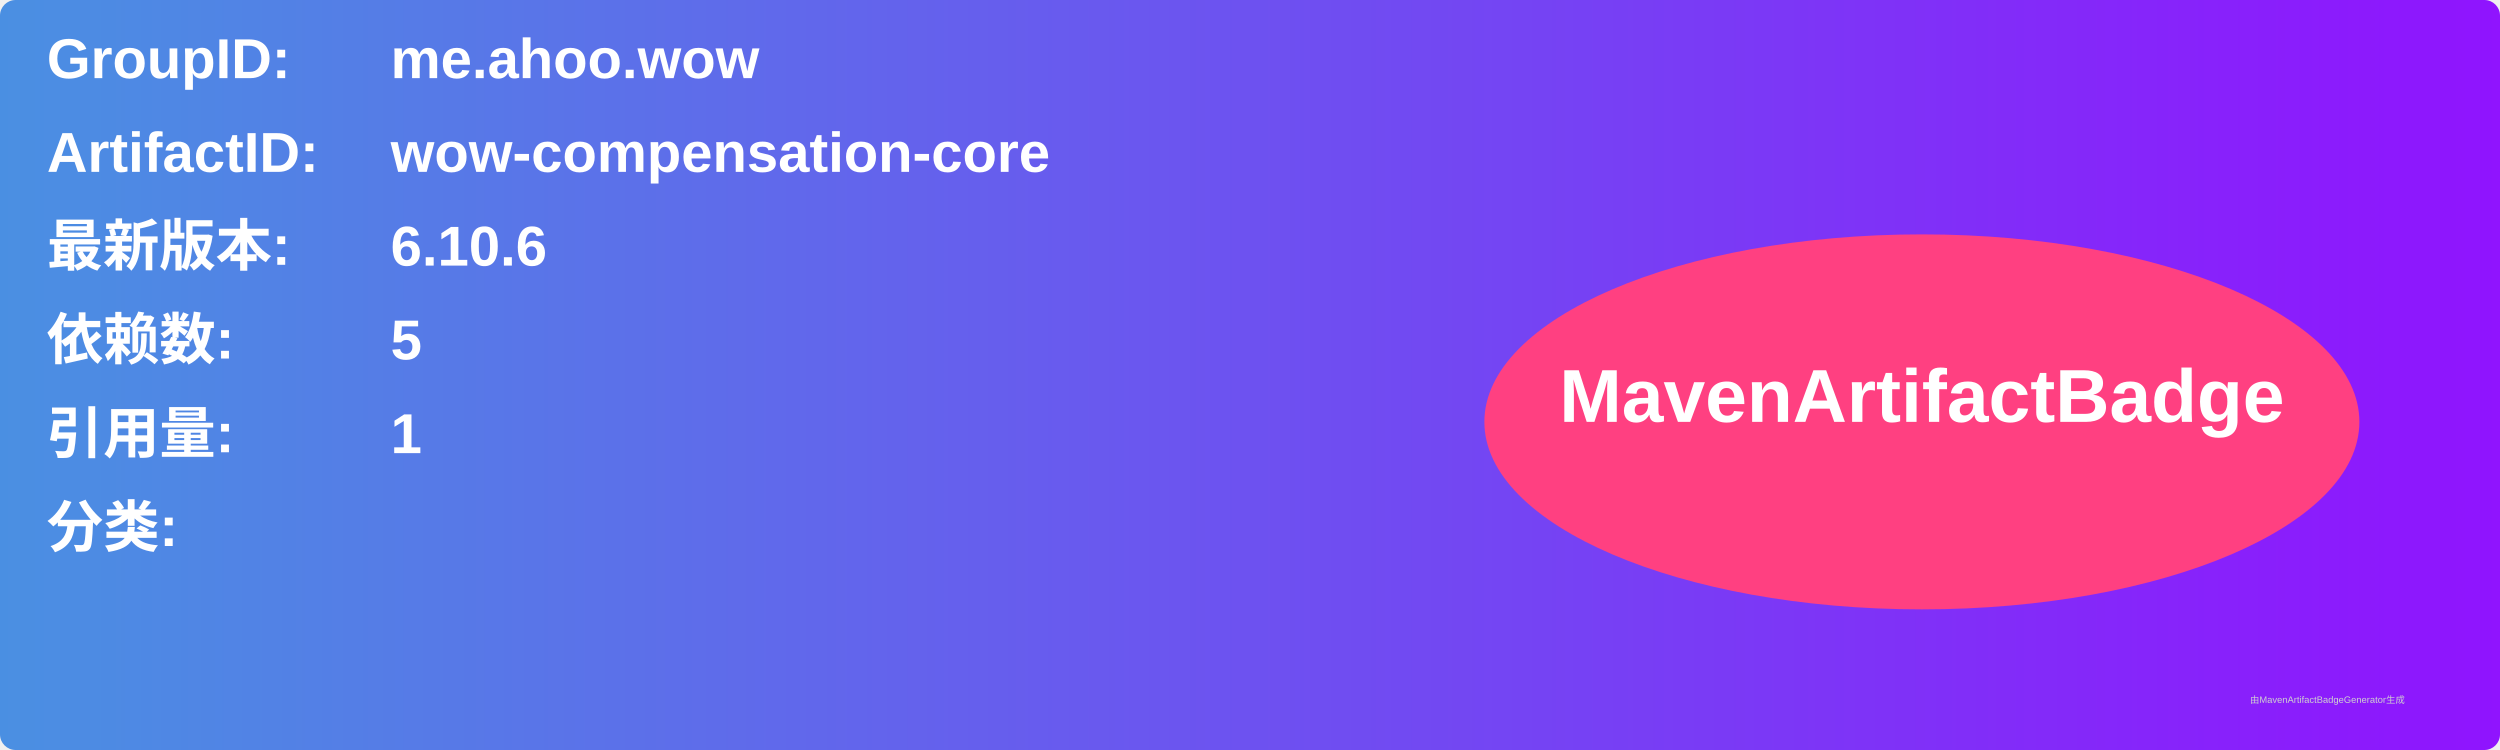
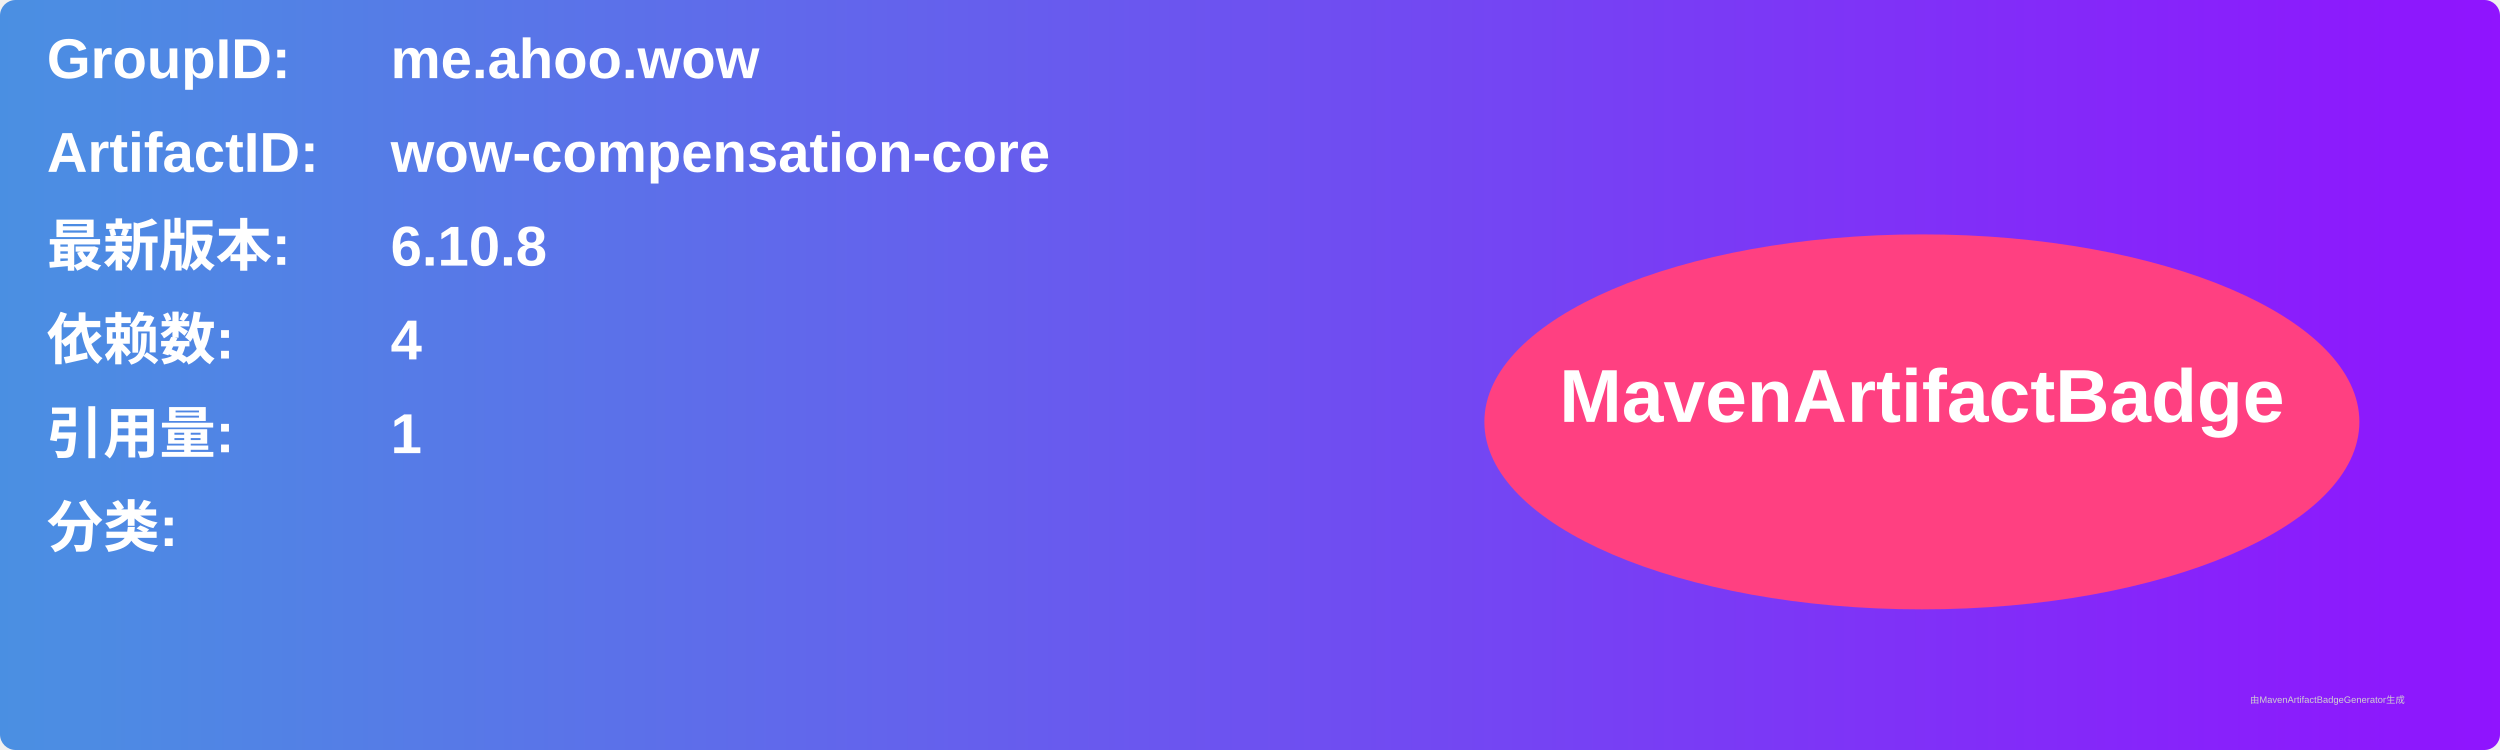
<svg xmlns="http://www.w3.org/2000/svg" width="800" height="240" viewBox="0 0 800 240">
  <linearGradient id="grad" x1="0%" y1="0%" x2="100%" y2="0%">
    <stop offset="0%" stop-color="#4a90e2" />
    <stop offset="100%" stop-color="#9013fe" />
  </linearGradient>
  <rect width="100%" height="100%" rx="5" ry="5" fill="url(#grad)" />
  <g transform="translate(15, 15)">
    <text x="0" y="10" font-family="Arial" font-size="18" fill="white" font-weight="bold" width="260">GroupID:</text>
    <text x="110" y="10" font-family="Arial" font-size="18" fill="white" font-weight="bold" width="460">me.ahoo.wow</text>
    <text x="0" y="40" font-family="Arial" font-size="18" fill="white" font-weight="bold" width="260">ArtifactID:</text>
    <text x="110" y="40" font-family="Arial" font-size="18" fill="white" font-weight="bold" width="460">wow-compensation-core</text>
    <text x="0" y="70" font-family="Arial" font-size="18" fill="white" font-weight="bold">最新版本:</text>
    <text x="110" y="70" font-family="Arial" font-size="18" fill="white" font-weight="bold">
-       <tspan font-weight="bold">6.10.6</tspan>
+       <tspan font-weight="bold">6.10.8</tspan>
    </text>
    <text x="0" y="100" font-family="Arial" font-size="18" fill="white" font-weight="bold">依赖数: </text>
    <text x="110" y="100" font-family="Arial" font-size="18" fill="white">
-       <tspan font-weight="bold">5</tspan>
+       <tspan font-weight="bold">4</tspan>
    </text>
    <text x="0" y="130" font-family="Arial" font-size="18" fill="white" font-weight="bold">引用量: </text>
    <text x="110" y="130" font-family="Arial" font-size="18" fill="white">
      <tspan font-weight="bold">1</tspan>
    </text>
    <text x="0" y="160" font-family="Arial" font-size="18" fill="white" font-weight="bold">分类:</text>
    <text x="10" y="190" font-family="Arial" font-size="10" fill="white">
      <tspan font-weight="bold" />
    </text>
    <ellipse cx="600" cy="120" rx="140" ry="60" fill="#ff4081" />
    <text x="600" y="120" text-anchor="middle" font-family="Arial" font-size="24" fill="white" font-weight="bold">MavenArtifactBadge</text>
  </g>
  <text x="720" y="225" font-family="Arial" font-size="3" fill="#d0d0d0">由MavenArtifactBadgeGenerator生成</text>
</svg>
